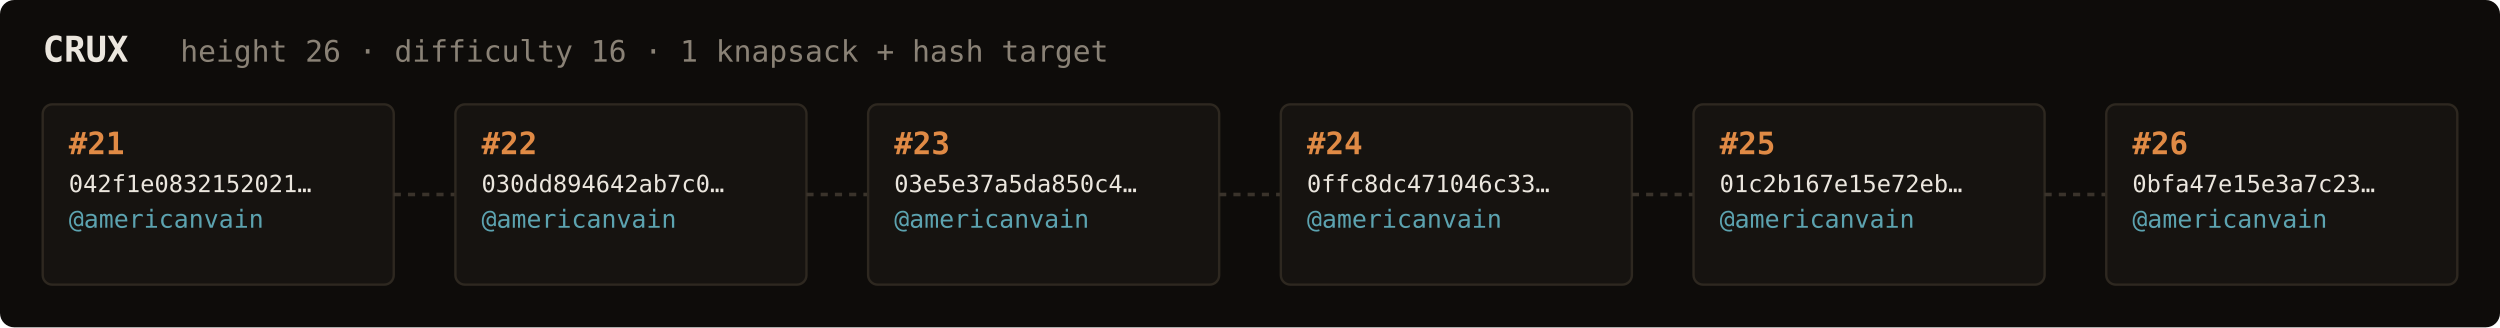
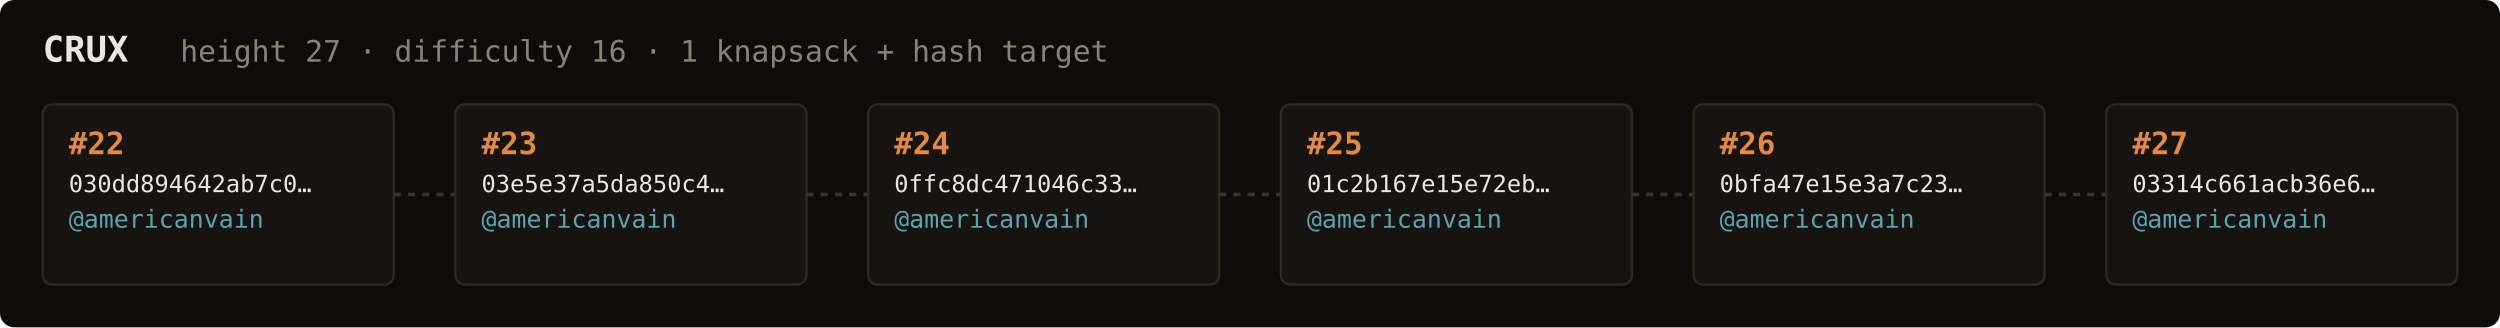
<svg xmlns="http://www.w3.org/2000/svg" width="1054" height="138" viewBox="0 0 1054 138" font-family="ui-monospace,SFMono-Regular,Menlo,monospace">
  <rect fill="#0e0c0a" width="1054" height="138" rx="6" />
  <text x="18" y="26" fill="#ebe6de" font-size="15" font-weight="700">CRUX</text>
-   <text x="76" y="26" fill="#8a8276" font-size="12.5">height 26 · difficulty 16 · 1 knapsack + hash target</text>
+   <text x="76" y="26" fill="#8a8276" font-size="12.5">height 27 · difficulty 16 · 1 knapsack + hash target</text>
  <rect x="18" y="44" width="148" height="76" rx="4" fill="#161310" stroke="#2e2820" stroke-width="1" />
-   <text x="29" y="65" fill="#e08a45" font-size="13" font-weight="700">#21</text>
-   <text x="29" y="81" fill="#ebe6de" font-size="10">042f1e0832152021…</text>
+   <text x="29" y="65" fill="#e08a45" font-size="13" font-weight="700">#22</text>
+   <text x="29" y="81" fill="#ebe6de" font-size="10">030dd894642ab7c0…</text>
  <text x="29" y="96" fill="#5ca3b0" font-size="10.5">@americanvain</text>
  <text x="29" y="110" fill="#8a8276" font-size="9" />
  <line x1="166" y1="82.0" x2="192" y2="82.0" stroke="#3a332b" stroke-width="1.5" stroke-dasharray="3 3" />
  <rect x="192" y="44" width="148" height="76" rx="4" fill="#161310" stroke="#2e2820" stroke-width="1" />
-   <text x="203" y="65" fill="#e08a45" font-size="13" font-weight="700">#22</text>
-   <text x="203" y="81" fill="#ebe6de" font-size="10">030dd894642ab7c0…</text>
+   <text x="203" y="65" fill="#e08a45" font-size="13" font-weight="700">#23</text>
+   <text x="203" y="81" fill="#ebe6de" font-size="10">03e5e37a5da850c4…</text>
  <text x="203" y="96" fill="#5ca3b0" font-size="10.5">@americanvain</text>
  <text x="203" y="110" fill="#8a8276" font-size="9" />
  <line x1="340" y1="82.0" x2="366" y2="82.0" stroke="#3a332b" stroke-width="1.5" stroke-dasharray="3 3" />
  <rect x="366" y="44" width="148" height="76" rx="4" fill="#161310" stroke="#2e2820" stroke-width="1" />
-   <text x="377" y="65" fill="#e08a45" font-size="13" font-weight="700">#23</text>
-   <text x="377" y="81" fill="#ebe6de" font-size="10">03e5e37a5da850c4…</text>
+   <text x="377" y="65" fill="#e08a45" font-size="13" font-weight="700">#24</text>
+   <text x="377" y="81" fill="#ebe6de" font-size="10">0ffc8dc471046c33…</text>
  <text x="377" y="96" fill="#5ca3b0" font-size="10.5">@americanvain</text>
  <text x="377" y="110" fill="#8a8276" font-size="9" />
  <line x1="514" y1="82.0" x2="540" y2="82.0" stroke="#3a332b" stroke-width="1.5" stroke-dasharray="3 3" />
  <rect x="540" y="44" width="148" height="76" rx="4" fill="#161310" stroke="#2e2820" stroke-width="1" />
-   <text x="551" y="65" fill="#e08a45" font-size="13" font-weight="700">#24</text>
-   <text x="551" y="81" fill="#ebe6de" font-size="10">0ffc8dc471046c33…</text>
+   <text x="551" y="65" fill="#e08a45" font-size="13" font-weight="700">#25</text>
+   <text x="551" y="81" fill="#ebe6de" font-size="10">01c2b167e15e72eb…</text>
  <text x="551" y="96" fill="#5ca3b0" font-size="10.5">@americanvain</text>
  <text x="551" y="110" fill="#8a8276" font-size="9" />
  <line x1="688" y1="82.0" x2="714" y2="82.0" stroke="#3a332b" stroke-width="1.5" stroke-dasharray="3 3" />
  <rect x="714" y="44" width="148" height="76" rx="4" fill="#161310" stroke="#2e2820" stroke-width="1" />
-   <text x="725" y="65" fill="#e08a45" font-size="13" font-weight="700">#25</text>
-   <text x="725" y="81" fill="#ebe6de" font-size="10">01c2b167e15e72eb…</text>
+   <text x="725" y="65" fill="#e08a45" font-size="13" font-weight="700">#26</text>
+   <text x="725" y="81" fill="#ebe6de" font-size="10">0bfa47e15e3a7c23…</text>
  <text x="725" y="96" fill="#5ca3b0" font-size="10.5">@americanvain</text>
  <text x="725" y="110" fill="#8a8276" font-size="9" />
  <line x1="862" y1="82.0" x2="888" y2="82.0" stroke="#3a332b" stroke-width="1.5" stroke-dasharray="3 3" />
  <rect x="888" y="44" width="148" height="76" rx="4" fill="#161310" stroke="#2e2820" stroke-width="1" />
-   <text x="899" y="65" fill="#e08a45" font-size="13" font-weight="700">#26</text>
-   <text x="899" y="81" fill="#ebe6de" font-size="10">0bfa47e15e3a7c23…</text>
+   <text x="899" y="65" fill="#e08a45" font-size="13" font-weight="700">#27</text>
+   <text x="899" y="81" fill="#ebe6de" font-size="10">03314c661acb36e6…</text>
  <text x="899" y="96" fill="#5ca3b0" font-size="10.5">@americanvain</text>
  <text x="899" y="110" fill="#8a8276" font-size="9" />
</svg>
